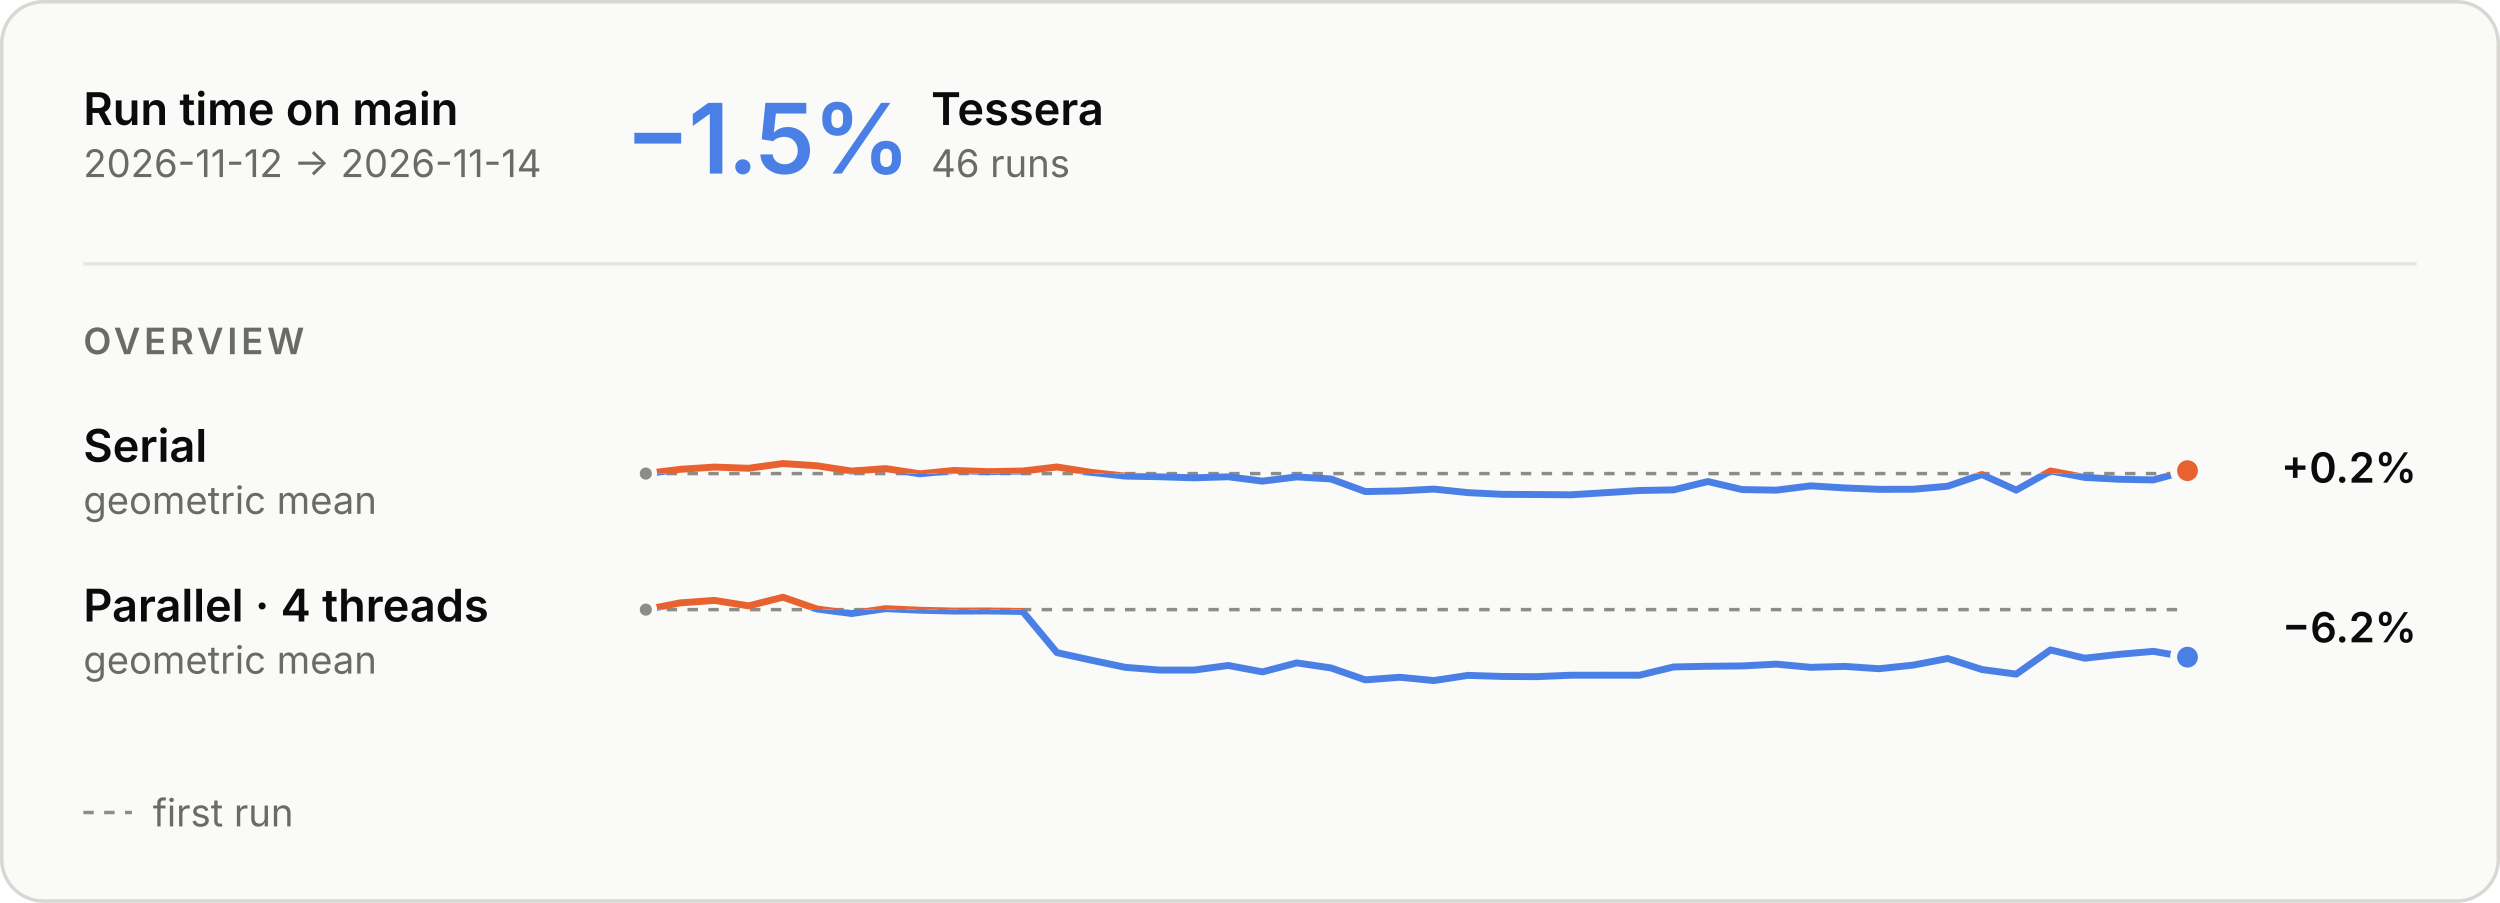
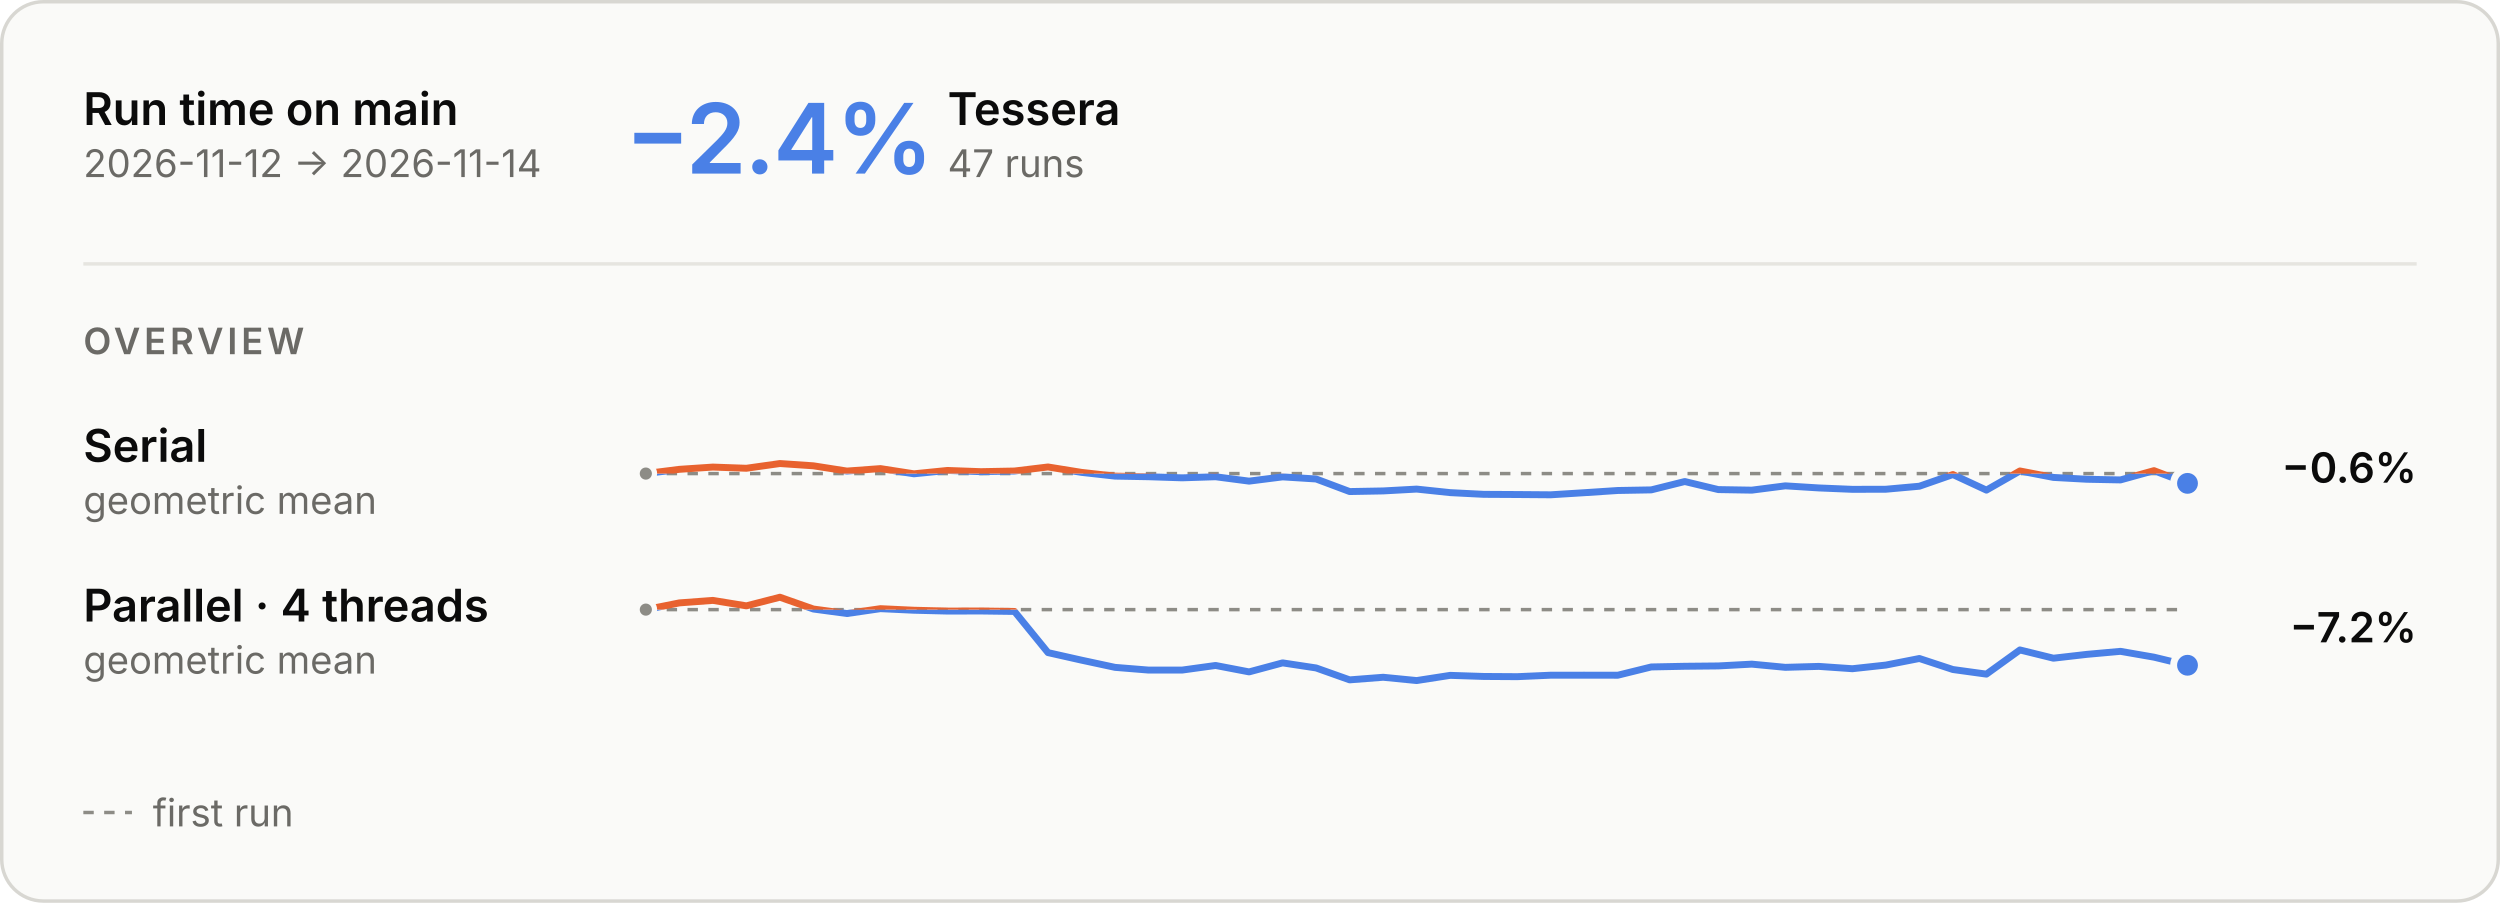
<svg xmlns="http://www.w3.org/2000/svg" aria-describedby="main-overview-description" aria-labelledby="main-overview-title" role="img" style="font-family:Inter, -apple-system, BlinkMacSystemFont, &quot;Segoe UI&quot;, Helvetica, Arial, sans-serif;font-size:13px;background:none" viewBox="0 0 720 260" height="260" width="720" text-anchor="middle" font-size="10" font-family="system-ui, sans-serif" fill="currentColor" class="benchmark-figure">
  <style>:where(.benchmark-figure) {
  --plot-background: white;
  display: block;
  height: auto;
  height: intrinsic;
  max-width: 100%;
}
:where(.benchmark-figure text),
:where(.benchmark-figure tspan) {
  white-space: pre;
}</style>
  <g class="figure-fill-panel figure-stroke-border" stroke="#d8d7d2" fill="#fafaf8" aria-label="rect">
    <rect rx="12" height="259" width="719" y="0.5" x="0.5" />
  </g>
  <style>
    .benchmark-figure { font-feature-settings: "tnum", "cv11"; }
    .benchmark-figure [font-size="10.5"] { letter-spacing: 1.1px; }
    .benchmark-figure [font-size="28"] { font-feature-settings: "pnum"; letter-spacing: -.6px; }
    @media (prefers-color-scheme: dark) { .benchmark-figure .figure-fill-panel { fill: #1e1e1d; }
.benchmark-figure .figure-fill-axis { fill: #6f6e69; }
.benchmark-figure .figure-fill-ink { fill: #e8e7e3; }
.benchmark-figure .figure-fill-muted { fill: #a3a29b; }
.benchmark-figure .figure-stroke-border { stroke: #3a3a37; }
.benchmark-figure .figure-stroke-axis { stroke: #6f6e69; }
.benchmark-figure .figure-stroke-panel { stroke: #1e1e1d; }
.benchmark-figure .figure-stroke-rule { stroke: #30302e; } }
    html:not(.dark) .benchmark-figure .figure-fill-panel { fill: #fafaf8; }
html.dark .benchmark-figure .figure-fill-panel { fill: #1e1e1d; }
html:not(.dark) .benchmark-figure .figure-fill-axis { fill: #8d8c86; }
html.dark .benchmark-figure .figure-fill-axis { fill: #6f6e69; }
html:not(.dark) .benchmark-figure .figure-fill-ink { fill: #0b0b0b; }
html.dark .benchmark-figure .figure-fill-ink { fill: #e8e7e3; }
html:not(.dark) .benchmark-figure .figure-fill-muted { fill: #6b6a66; }
html.dark .benchmark-figure .figure-fill-muted { fill: #a3a29b; }
html:not(.dark) .benchmark-figure .figure-stroke-border { stroke: #d8d7d2; }
html.dark .benchmark-figure .figure-stroke-border { stroke: #3a3a37; }
html:not(.dark) .benchmark-figure .figure-stroke-axis { stroke: #8d8c86; }
html.dark .benchmark-figure .figure-stroke-axis { stroke: #6f6e69; }
html:not(.dark) .benchmark-figure .figure-stroke-panel { stroke: #fafaf8; }
html.dark .benchmark-figure .figure-stroke-panel { stroke: #1e1e1d; }
html:not(.dark) .benchmark-figure .figure-stroke-rule { stroke: #e6e5e0; }
html.dark .benchmark-figure .figure-stroke-rule { stroke: #30302e; }
  </style>
  <g class="figure-stroke-axis" stroke-dasharray="3 3" stroke="#8d8c86" aria-label="rule">
    <line y2="136.391" y1="136.391" x2="630" x1="186" />
  </g>
  <clipPath id="main-overview-clip-0">
    <rect height="16.609" width="444" y="136.391" x="186" />
  </clipPath>
  <g clip-path="url(#main-overview-clip-0)" aria-label="line">
    <g stroke-linecap="round" stroke-linejoin="round" stroke-width="2" stroke="#4a80e6" fill="none">
-       <path d="M186,136.391L195.867,135.168L205.733,134.517L215.6,134.86L225.467,133.498L235.333,134.154L245.2,135.666L255.067,134.956L264.933,136.457L274.8,135.488L284.667,135.842L294.533,135.654L304.4,134.488L314.267,136.045L324.133,137.124L334,137.3L343.867,137.616L353.733,137.305L363.6,138.566L373.467,137.343L383.333,137.947L393.2,141.568L403.067,141.388L412.933,140.858L422.8,141.877L432.667,142.369L442.533,142.424L452.4,142.502L462.267,141.898L472.133,141.263L482,141.085L491.867,138.679L501.733,141L511.6,141.163L521.467,139.923L531.333,140.527L541.2,140.928L551.067,140.901L560.933,140.032L570.8,136.669L580.667,141.154L590.533,135.637L600.4,137.497L610.267,138.026L620.133,138.217L630,135.548" />
+       <path d="M186,136.391L195.652,135.168L205.304,134.517L214.957,134.86L224.609,133.498L234.261,134.154L243.913,135.666L253.565,134.956L263.217,136.457L272.87,135.488L282.522,135.842L292.174,135.654L301.826,134.488L311.478,136.045L321.13,137.124L330.783,137.3L340.435,137.616L350.087,137.305L359.739,138.566L369.391,137.343L379.043,137.947L388.696,141.568L398.348,141.388L408,140.858L417.652,141.877L427.304,142.369L436.957,142.424L446.609,142.502L456.261,141.898L465.913,141.263L475.565,141.085L485.217,138.679L494.87,141L504.522,141.163L514.174,139.923L523.826,140.527L533.478,140.928L543.13,140.901L552.783,140.032L562.435,136.669L572.087,141.154L581.739,135.637L591.391,137.497L601.043,138.026L610.696,138.217L620.348,135.548L630,139.208" />
    </g>
  </g>
  <clipPath id="main-overview-clip-1">
    <rect height="13.391" width="444" y="123" x="186" />
  </clipPath>
  <g clip-path="url(#main-overview-clip-1)" aria-label="line">
    <g stroke-linecap="round" stroke-linejoin="round" stroke-width="2" stroke="#e8622f" fill="none">
-       <path d="M186,136.391L195.867,135.168L205.733,134.517L215.6,134.86L225.467,133.498L235.333,134.154L245.2,135.666L255.067,134.956L264.933,136.457L274.8,135.488L284.667,135.842L294.533,135.654L304.4,134.488L314.267,136.045L324.133,137.124L334,137.3L343.867,137.616L353.733,137.305L363.6,138.566L373.467,137.343L383.333,137.947L393.2,141.568L403.067,141.388L412.933,140.858L422.8,141.877L432.667,142.369L442.533,142.424L452.4,142.502L462.267,141.898L472.133,141.263L482,141.085L491.867,138.679L501.733,141L511.6,141.163L521.467,139.923L531.333,140.527L541.2,140.928L551.067,140.901L560.933,140.032L570.8,136.669L580.667,141.154L590.533,135.637L600.4,137.497L610.267,138.026L620.133,138.217L630,135.548" />
+       <path d="M186,136.391L195.652,135.168L205.304,134.517L214.957,134.86L224.609,133.498L234.261,134.154L243.913,135.666L253.565,134.956L263.217,136.457L272.87,135.488L282.522,135.842L292.174,135.654L301.826,134.488L311.478,136.045L321.13,137.124L330.783,137.3L340.435,137.616L350.087,137.305L359.739,138.566L369.391,137.343L379.043,137.947L388.696,141.568L398.348,141.388L408,140.858L417.652,141.877L427.304,142.369L436.957,142.424L446.609,142.502L456.261,141.898L465.913,141.263L475.565,141.085L485.217,138.679L494.87,141L504.522,141.163L514.174,139.923L523.826,140.527L533.478,140.928L543.13,140.901L552.783,140.032L562.435,136.669L572.087,141.154L581.739,135.637L591.391,137.497L601.043,138.026L610.696,138.217L620.348,135.548L630,139.208" />
    </g>
  </g>
  <g class="figure-fill-axis figure-stroke-panel" stroke-width="1.5" stroke="#fafaf8" fill="#8d8c86" aria-label="dot">
    <circle r="2.5" cy="136.391" cx="186" />
  </g>
-   <g class="figure-stroke-panel" stroke-width="2" stroke="#fafaf8" fill="#e8622f" aria-label="dot">
-     <circle r="4" cy="135.548" cx="630" />
+   <g class="figure-stroke-panel" stroke-width="2" stroke="#fafaf8" fill="#4a80e6" aria-label="dot">
+     <circle r="4" cy="139.208" cx="630" />
  </g>
  <g class="figure-stroke-axis" stroke-dasharray="3 3" stroke="#8d8c86" aria-label="rule">
    <line y2="175.57" y1="175.57" x2="630" x1="186" />
  </g>
  <clipPath id="main-overview-clip-2">
    <rect height="23.43" width="444" y="175.57" x="186" />
  </clipPath>
  <g clip-path="url(#main-overview-clip-2)" aria-label="line">
    <g stroke-linecap="round" stroke-linejoin="round" stroke-width="2" stroke="#4a80e6" fill="none">
-       <path d="M186,175.57L195.867,173.634L205.733,172.915L215.6,174.485L225.467,172L235.333,175.4L245.2,176.697L255.067,175.296L264.933,175.749L274.8,175.988L284.667,175.967L294.533,176.099L304.4,187.954L314.267,190.126L324.133,192.199L334,192.982L343.867,192.984L353.733,191.655L363.6,193.506L373.467,190.909L383.333,192.37L393.2,195.801L403.067,195.053L412.933,196L422.8,194.504L432.667,194.818L442.533,194.882L452.4,194.458L462.267,194.449L472.133,194.467L482,192.082L491.867,191.888L501.733,191.79L511.6,191.272L521.467,192.193L531.333,191.923L541.2,192.591L551.067,191.539L560.933,189.646L570.8,192.822L580.667,194.149L590.533,187.184L600.4,189.561L610.267,188.453L620.133,187.586L630,189.263" />
+       <path d="M186,175.57L195.652,173.634L205.304,172.915L214.957,174.485L224.609,172L234.261,175.4L243.913,176.697L253.565,175.296L263.217,175.749L272.87,175.988L282.522,175.967L292.174,176.099L301.826,187.954L311.478,190.126L321.13,192.199L330.783,192.982L340.435,192.984L350.087,191.655L359.739,193.506L369.391,190.909L379.043,192.37L388.696,195.801L398.348,195.053L408,196L417.652,194.504L427.304,194.818L436.957,194.882L446.609,194.458L456.261,194.449L465.913,194.467L475.565,192.082L485.217,191.888L494.87,191.79L504.522,191.272L514.174,192.193L523.826,191.923L533.478,192.591L543.13,191.539L552.783,189.646L562.435,192.822L572.087,194.149L581.739,187.184L591.391,189.561L601.043,188.453L610.696,187.586L620.348,189.263L630,191.594" />
    </g>
  </g>
  <clipPath id="main-overview-clip-3">
    <rect height="6.57" width="444" y="169" x="186" />
  </clipPath>
  <g clip-path="url(#main-overview-clip-3)" aria-label="line">
    <g stroke-linecap="round" stroke-linejoin="round" stroke-width="2" stroke="#e8622f" fill="none">
-       <path d="M186,175.57L195.867,173.634L205.733,172.915L215.6,174.485L225.467,172L235.333,175.4L245.2,176.697L255.067,175.296L264.933,175.749L274.8,175.988L284.667,175.967L294.533,176.099L304.4,187.954L314.267,190.126L324.133,192.199L334,192.982L343.867,192.984L353.733,191.655L363.6,193.506L373.467,190.909L383.333,192.37L393.2,195.801L403.067,195.053L412.933,196L422.8,194.504L432.667,194.818L442.533,194.882L452.4,194.458L462.267,194.449L472.133,194.467L482,192.082L491.867,191.888L501.733,191.79L511.6,191.272L521.467,192.193L531.333,191.923L541.2,192.591L551.067,191.539L560.933,189.646L570.8,192.822L580.667,194.149L590.533,187.184L600.4,189.561L610.267,188.453L620.133,187.586L630,189.263" />
+       <path d="M186,175.57L195.652,173.634L205.304,172.915L214.957,174.485L224.609,172L234.261,175.4L243.913,176.697L253.565,175.296L263.217,175.749L272.87,175.988L282.522,175.967L292.174,176.099L301.826,187.954L311.478,190.126L321.13,192.199L330.783,192.982L340.435,192.984L350.087,191.655L359.739,193.506L369.391,190.909L379.043,192.37L388.696,195.801L398.348,195.053L408,196L417.652,194.504L427.304,194.818L436.957,194.882L446.609,194.458L456.261,194.449L465.913,194.467L475.565,192.082L485.217,191.888L494.87,191.79L504.522,191.272L514.174,192.193L523.826,191.923L533.478,192.591L543.13,191.539L552.783,189.646L562.435,192.822L572.087,194.149L581.739,187.184L591.391,189.561L601.043,188.453L610.696,187.586L620.348,189.263L630,191.594" />
    </g>
  </g>
  <g class="figure-fill-axis figure-stroke-panel" stroke-width="1.5" stroke="#fafaf8" fill="#8d8c86" aria-label="dot">
    <circle r="2.5" cy="175.57" cx="186" />
  </g>
  <g class="figure-stroke-panel" stroke-width="2" stroke="#fafaf8" fill="#4a80e6" aria-label="dot">
-     <circle r="4" cy="189.263" cx="630" />
+     <circle r="4" cy="191.594" cx="630" />
  </g>
  <g class="figure-fill-ink" font-weight="600" font-size="13" text-anchor="start" fill="#0b0b0b" aria-label="text">
    <text transform="translate(24,36)">Run time on main</text>
  </g>
  <g class="figure-fill-muted" font-weight="400" font-size="11" text-anchor="start" fill="#6b6a66" aria-label="text">
    <text transform="translate(24,51)">2026-11-12 → 2026-11-14</text>
  </g>
  <g class="figure-stroke-rule" stroke="#e6e5e0" aria-label="rule">
    <line y2="76" y1="76" x2="696" x1="24" />
  </g>
  <g font-weight="600" font-size="28" text-anchor="start" fill="#4a80e6" aria-label="text">
-     <text transform="translate(180,50)">−1.5%</text>
+     <text transform="translate(180,50)">−2.4%</text>
  </g>
  <g class="figure-fill-ink" font-weight="600" font-size="13" text-anchor="start" fill="#0b0b0b" aria-label="text">
-     <text transform="translate(268.16,36)">Tessera</text>
+     <text transform="translate(272.92,36)">Tessera</text>
  </g>
  <g class="figure-fill-muted" font-weight="400" font-size="11" text-anchor="start" fill="#6b6a66" aria-label="text">
-     <text transform="translate(268.16,51)">46 runs</text>
+     <text transform="translate(272.92,51)">47 runs</text>
  </g>
  <g class="figure-fill-muted" font-weight="600" font-size="10.5" text-anchor="start" fill="#6b6a66" aria-label="text">
    <text transform="translate(24,102)">OVERVIEW</text>
  </g>
  <g class="figure-fill-ink" font-weight="600" font-size="13" text-anchor="start" fill="#0b0b0b" aria-label="text">
    <text transform="translate(24,133)">Serial</text>
  </g>
  <g class="figure-fill-muted" font-weight="400" font-size="11" text-anchor="start" fill="#6b6a66" aria-label="text">
    <text transform="translate(24,148)">geometric mean</text>
  </g>
  <g class="figure-fill-ink" font-weight="600" font-size="12" text-anchor="end" fill="#0b0b0b" aria-label="text">
-     <text transform="translate(696,139)">+0.2%</text>
+     <text transform="translate(696,139)">−0.6%</text>
  </g>
  <g class="figure-fill-ink" font-weight="600" font-size="13" text-anchor="start" fill="#0b0b0b" aria-label="text">
    <text transform="translate(24,179)">Parallel · 4 threads</text>
  </g>
  <g class="figure-fill-muted" font-weight="400" font-size="11" text-anchor="start" fill="#6b6a66" aria-label="text">
    <text transform="translate(24,194)">geometric mean</text>
  </g>
  <g class="figure-fill-ink" font-weight="600" font-size="12" text-anchor="end" fill="#0b0b0b" aria-label="text">
-     <text transform="translate(696,185)">−6.2%</text>
+     <text transform="translate(696,185)">−7.2%</text>
  </g>
  <g class="figure-stroke-axis" stroke-dasharray="3 3" stroke="#8d8c86" aria-label="rule">
    <line y2="234" y1="234" x2="38" x1="24" />
  </g>
  <g class="figure-fill-muted" font-weight="400" font-size="11" text-anchor="start" fill="#6b6a66" aria-label="text">
    <text transform="translate(44,238)">first run</text>
  </g>
</svg>
